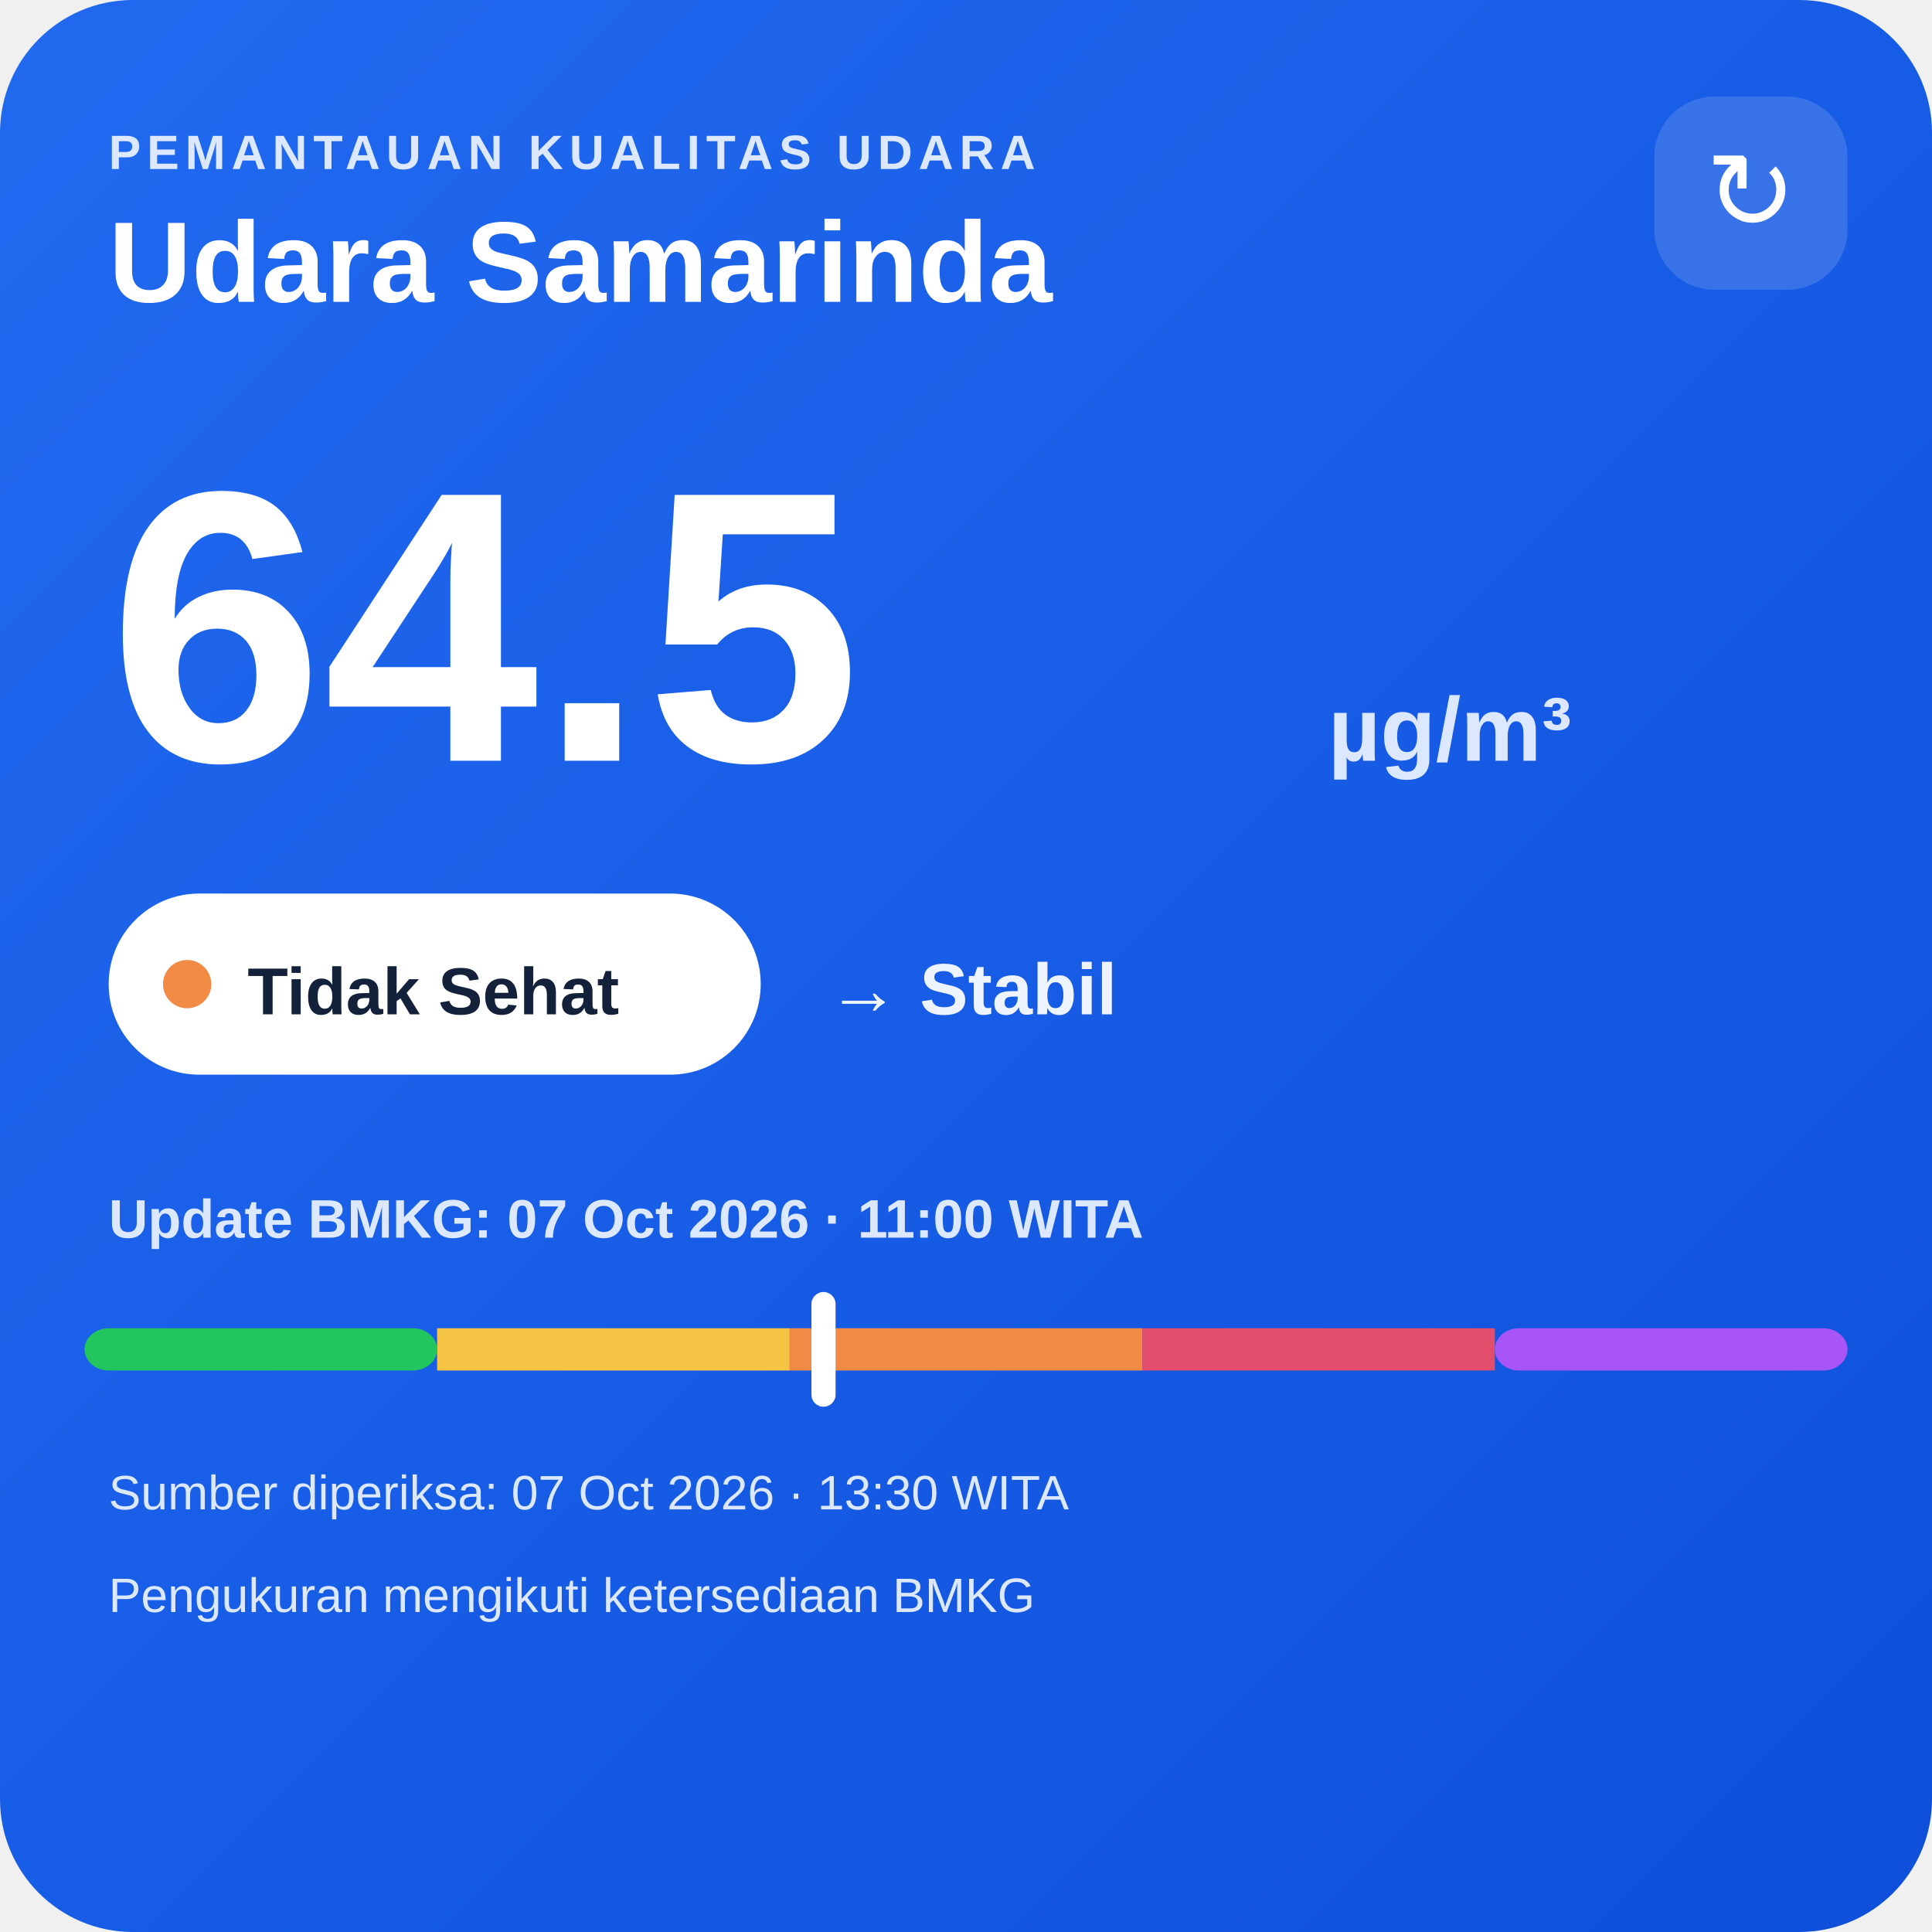
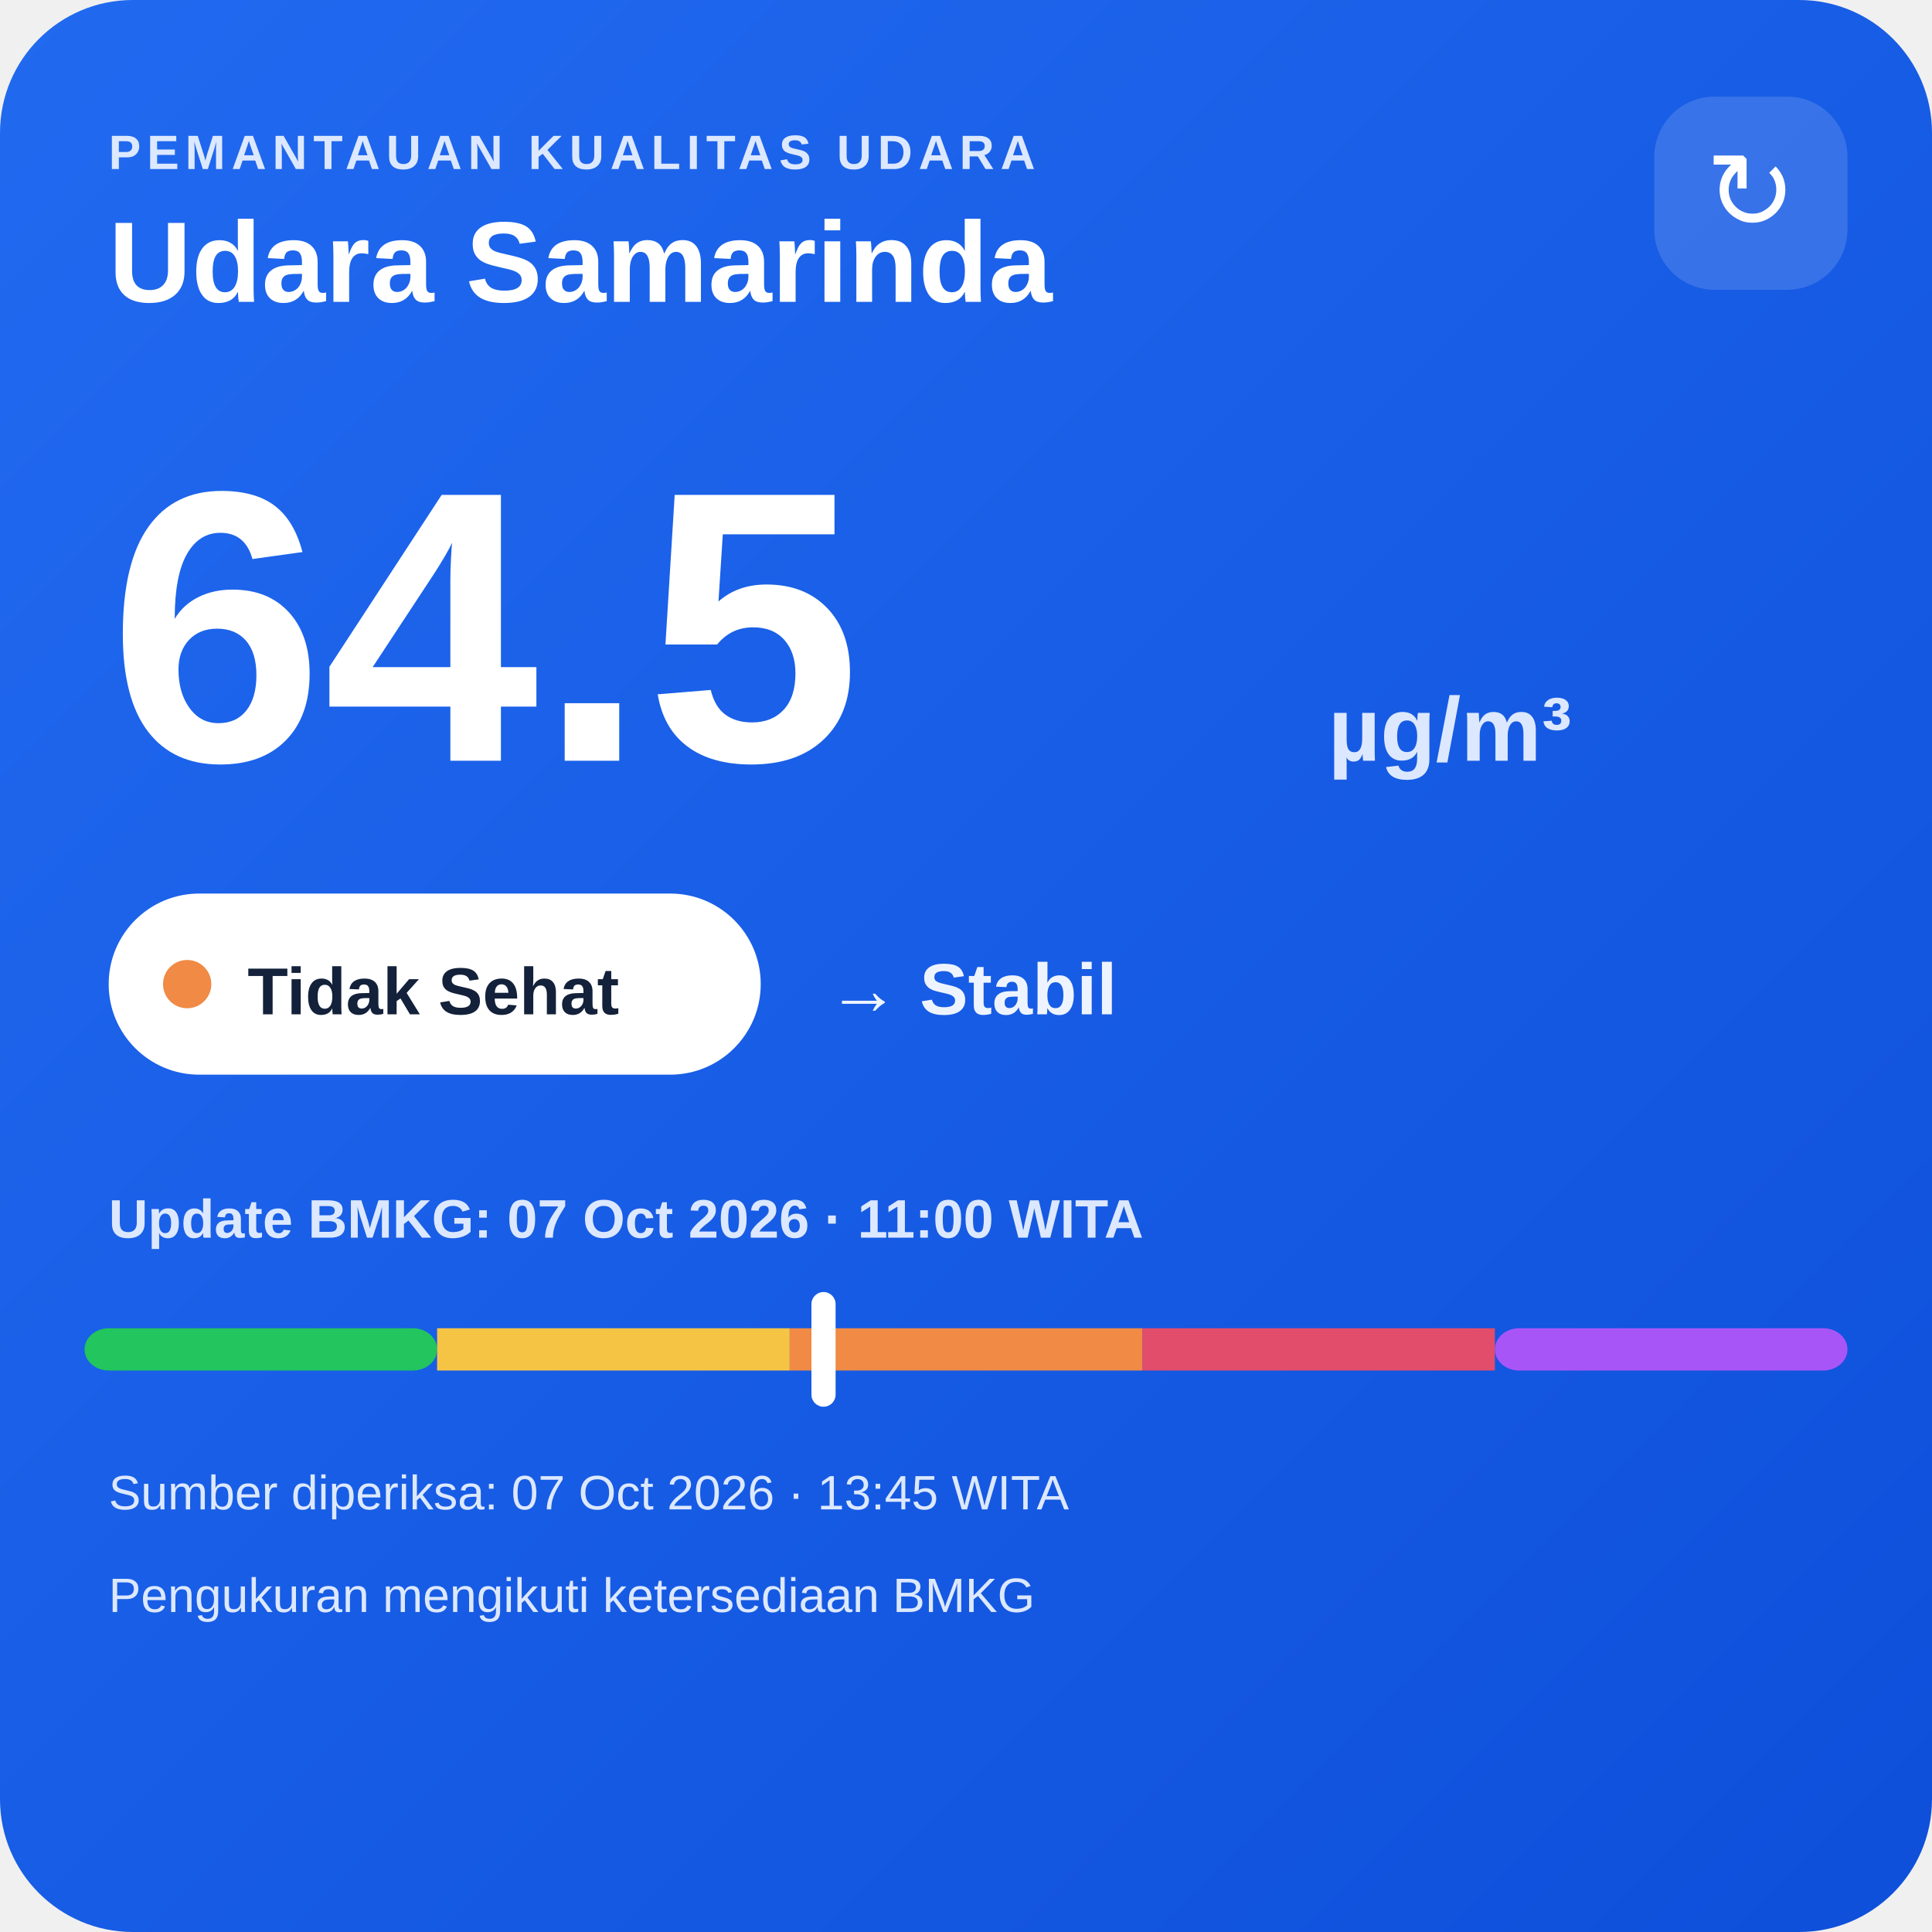
<svg xmlns="http://www.w3.org/2000/svg" width="320" height="320" viewBox="0 0 320 320">
  <defs>
    <linearGradient id="bg" x1="0" y1="0" x2="1" y2="1">
      <stop offset="0" stop-color="#216af0" />
      <stop offset="1" stop-color="#0e4fda" />
    </linearGradient>
  </defs>
  <rect width="320" height="320" rx="22" fill="url(#bg)" />
  <text x="18" y="28" fill="#dce8ff" font-family="Arial,sans-serif" font-size="8" font-weight="700" letter-spacing="1">PEMANTAUAN KUALITAS UDARA</text>
  <text x="18" y="50" fill="#ffffff" font-family="Arial,sans-serif" font-size="19" font-weight="700">Udara Samarinda</text>
  <rect x="274" y="16" width="32" height="32" rx="10" fill="#ffffff" fill-opacity=".14" />
  <text x="290" y="38" text-anchor="middle" fill="#ffffff" font-family="Arial,sans-serif" font-size="18">↻</text>
  <text x="18" y="126" fill="#ffffff" font-family="Arial,sans-serif" font-size="64" font-weight="800">64.5</text>
  <text x="220" y="126" fill="#dce8ff" font-family="Arial,sans-serif" font-size="15" font-weight="700">µg/m³</text>
  <rect x="18" y="148" width="108" height="30" rx="15" fill="#ffffff" />
  <circle cx="31" cy="163" r="4" fill="#f08a45" />
  <text x="41" y="168" fill="#13213a" font-family="Arial,sans-serif" font-size="11" font-weight="700">Tidak Sehat</text>
  <text x="137" y="168" fill="#eef4ff" font-family="Arial,sans-serif" font-size="12" font-weight="700">→ Stabil</text>
  <text x="18" y="205" fill="#dce8ff" font-family="Arial,sans-serif" font-size="9" font-weight="700">Update BMKG: 07 Oct 2026 · 11:00 WITA</text>
  <rect x="14" y="220" width="58.4" height="7" rx="4" fill="#22c55e" />
  <rect x="72.4" y="220" width="58.4" height="7" fill="#f6c445" />
  <rect x="130.8" y="220" width="58.4" height="7" fill="#f08a45" />
  <rect x="189.2" y="220" width="58.4" height="7" fill="#e24d6b" />
  <rect x="247.6" y="220" width="58.4" height="7" rx="4" fill="#a855f7" />
  <rect x="134.4" y="214" width="4" height="19" rx="2" fill="#ffffff" />
-   <text x="18" y="250" fill="#dce8ff" font-family="Arial,sans-serif" font-size="8">Sumber diperiksa: 07 Oct 2026 · 13:30 WITA</text>
+   <text x="18" y="250" fill="#dce8ff" font-family="Arial,sans-serif" font-size="8">Sumber diperiksa: 07 Oct 2026 · 13:45 WITA</text>
  <text x="18" y="267" fill="#dce8ff" font-family="Arial,sans-serif" font-size="8">Pengukuran mengikuti ketersediaan BMKG</text>
</svg>
